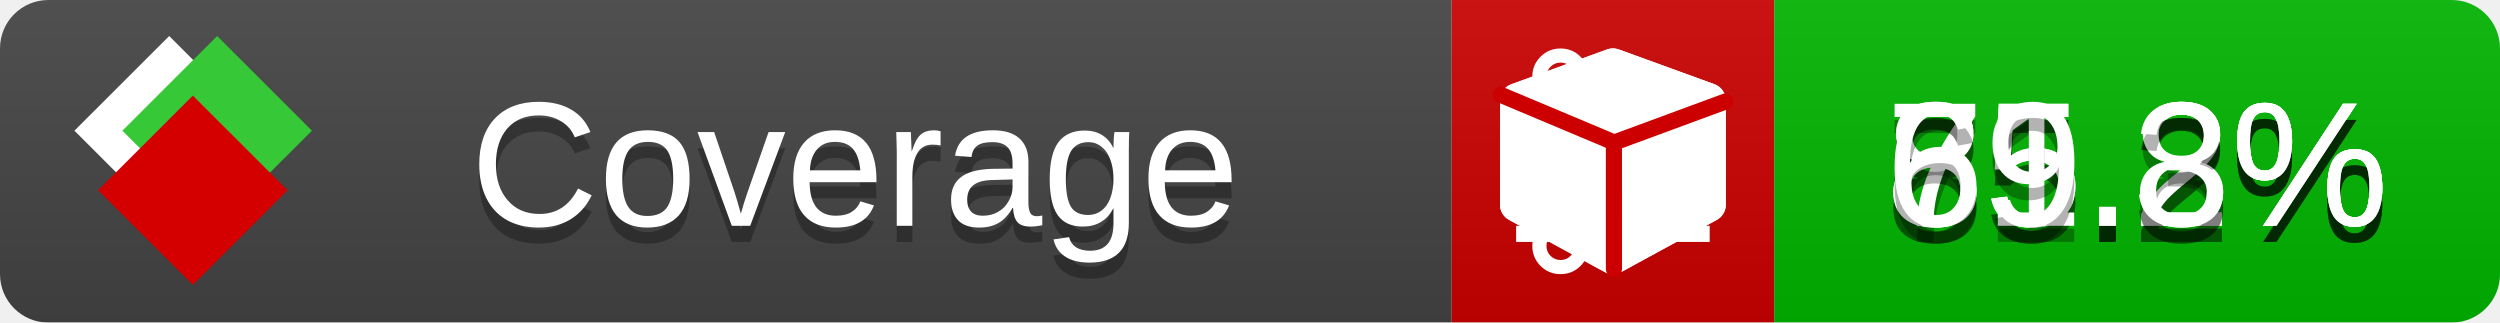
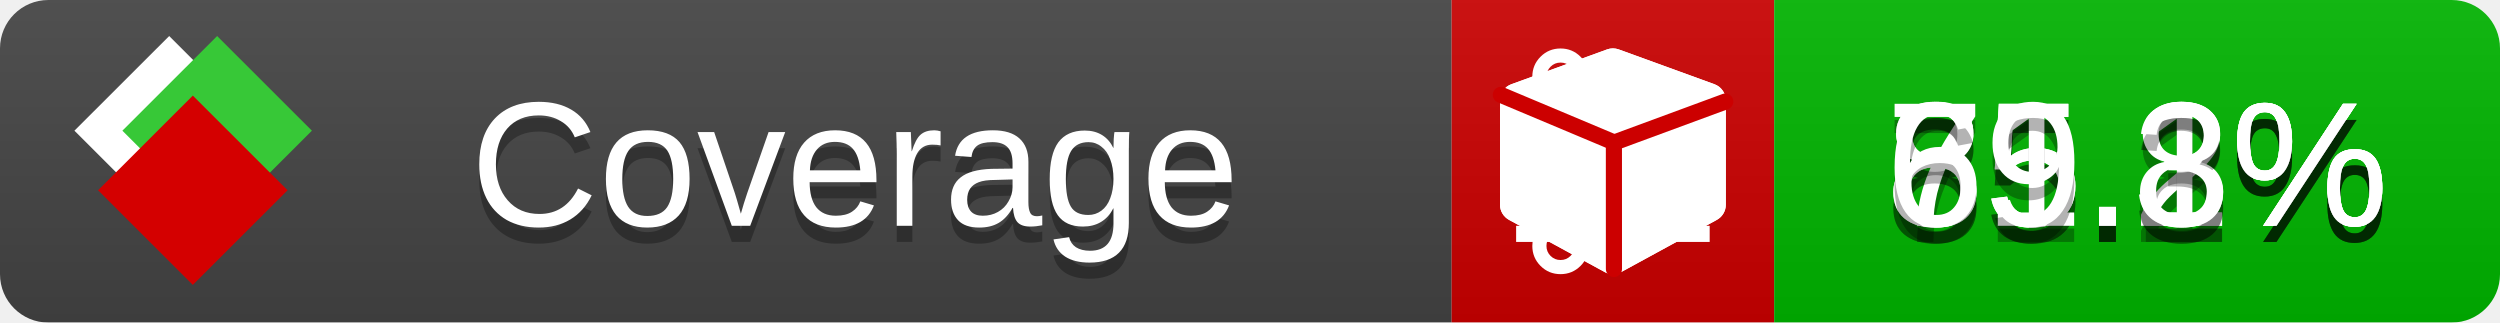
<svg xmlns="http://www.w3.org/2000/svg" xmlns:xlink="http://www.w3.org/1999/xlink" width="155" height="20">
  <style type="text/css">
          
            @keyframes fade1 {
                0% { visibility: visible; opacity: 1; }
               23% { visibility: visible; opacity: 1; }
               25% { visibility: hidden; opacity: 0; }
               48% { visibility: hidden; opacity: 0; }
               50% { visibility: hidden; opacity: 0; }
               73% { visibility: hidden; opacity: 0; }
               75% { visibility: hidden; opacity: 0; }
               98% { visibility: hidden; opacity: 0; }
              100% { visibility: visible; opacity: 1; }
            }
            @keyframes fade2 {
                0% { visibility: hidden; opacity: 0; }
               23% { visibility: hidden; opacity: 0; }
               25% { visibility: visible; opacity: 1; }
               48% { visibility: visible; opacity: 1; }
               50% { visibility: hidden; opacity: 0; }
               73% { visibility: hidden; opacity: 0; }
               75% { visibility: hidden; opacity: 0; }
               98% { visibility: hidden; opacity: 0; }
              100% { visibility: hidden; opacity: 0; }
            }
            @keyframes fade3 {
                0% { visibility: hidden; opacity: 0; }
               23% { visibility: hidden; opacity: 0; }
               25% { visibility: hidden; opacity: 0; }
               48% { visibility: hidden; opacity: 0; }
               50% { visibility: visible; opacity: 1; }
               73% { visibility: visible; opacity: 1; }
               75% { visibility: hidden; opacity: 0; }
               98% { visibility: hidden; opacity: 0; }
              100% { visibility: hidden; opacity: 0; }
            }
            @keyframes fade4 {
                0% { visibility: hidden; opacity: 0; }
               23% { visibility: hidden; opacity: 0; }
               25% { visibility: hidden; opacity: 0; }
               48% { visibility: hidden; opacity: 0; }
               50% { visibility: hidden; opacity: 0; }
               73% { visibility: hidden; opacity: 0; }
               75% { visibility: visible; opacity: 1; }
               98% { visibility: visible; opacity: 1; }
              100% { visibility: hidden; opacity: 0; }
            }
            .linecoverage {
                animation-duration: 15s;
                animation-name: fade1;
                animation-iteration-count: infinite;
            }
            .branchcoverage {
                animation-duration: 15s;
                animation-name: fade2;
                animation-iteration-count: infinite;
            }
            .methodcoverage {
                animation-duration: 15s;
                animation-name: fade3;
                animation-iteration-count: infinite;
            }
            .fullmethodcoverage {
                animation-duration: 15s;
                animation-name: fade4;
                animation-iteration-count: infinite;
            }
          
    </style>
  <defs>
    <linearGradient id="gradient" x2="0" y2="100%">
      <stop offset="0" stop-color="#bbb" stop-opacity=".1" />
      <stop offset="1" stop-opacity=".1" />
    </linearGradient>
    <linearGradient id="c">
      <stop offset="0" stop-color="#d40000" />
      <stop offset="1" stop-color="#ff2a2a" />
    </linearGradient>
    <linearGradient id="a">
      <stop offset="0" stop-color="#e0e0de" />
      <stop offset="1" stop-color="#fff" />
    </linearGradient>
    <linearGradient id="b">
      <stop offset="0" stop-color="#37c837" />
      <stop offset="1" stop-color="#217821" />
    </linearGradient>
    <linearGradient xlink:href="#a" id="e" x1="106.44" x2="69.96" y1="-11.96" y2="-46.84" gradientTransform="matrix(-.8426 -.00045 -.00045 -.8426 -94.27 -75.82)" gradientUnits="userSpaceOnUse" />
    <linearGradient xlink:href="#b" id="f" x1="56.19" x2="77.97" y1="-23.45" y2="10.62" gradientTransform="matrix(.8426 .00045 .00045 .8426 94.27 75.82)" gradientUnits="userSpaceOnUse" />
    <linearGradient xlink:href="#c" id="g" x1="79.98" x2="132.9" y1="10.79" y2="10.79" gradientTransform="matrix(.8426 .00045 .00045 .8426 94.27 75.82)" gradientUnits="userSpaceOnUse" />
    <mask id="mask">
      <rect width="155" height="20" rx="3" fill="#fff" />
    </mask>
    <g id="icon" transform="matrix(.04486 0 0 .04481 -.48 -.63)">
      <rect width="52.92" height="52.92" x="-109.72" y="-27.13" fill="url(#e)" transform="rotate(-135)" />
      <rect width="52.92" height="52.92" x="70.19" y="-39.18" fill="url(#f)" transform="rotate(45)" />
      <rect width="52.92" height="52.92" x="80.05" y="-15.74" fill="url(#g)" transform="rotate(45)" />
    </g>
  </defs>
  <g mask="url(#mask)">
    <rect x="0" y="0" width="90" height="20" fill="#444" />
    <rect x="90" y="0" width="20" height="20" fill="#c00" />
    <rect x="110" y="0" width="45" height="20" fill="#00B600" />
    <rect x="0" y="0" width="155" height="20" fill="url(#gradient)" />
  </g>
  <g>
    <path class="linecoverage" stroke="#fff" d="M94 6.5 h12 M94 10.5 h12 M94 14.5 h12" />
    <path class="branchcoverage" fill="#fff" d="m 97.628,15.247 q 0,-0.364 -0.255,-0.619 -0.255,-0.255 -0.619,-0.255 -0.364,0 -0.619,0.255 -0.255,0.255 -0.255,0.619 0,0.364 0.255,0.619 0.255,0.255 0.619,0.255 0.364,0 0.619,-0.255 0.255,-0.255 0.255,-0.619 z m 0,-10.493 q 0,-0.364 -0.255,-0.619 -0.255,-0.255 -0.619,-0.255 -0.364,0 -0.619,0.255 -0.255,0.255 -0.255,0.619 0,0.364 0.255,0.619 0.255,0.255 0.619,0.255 0.364,0 0.619,-0.255 0.255,-0.255 0.255,-0.619 z m 5.83,1.166 q 0,-0.364 -0.255,-0.619 -0.255,-0.255 -0.619,-0.255 -0.364,0 -0.619,0.255 -0.255,0.255 -0.255,0.619 0,0.364 0.255,0.619 0.255,0.255 0.619,0.255 0.364,0 0.619,-0.255 0.255,-0.255 0.255,-0.619 z m 0.874,0 q 0,0.474 -0.237,0.879 -0.237,0.405 -0.638,0.633 -0.018,2.614 -2.059,3.771 -0.619,0.346 -1.849,0.738 -1.166,0.364 -1.544,0.647 -0.378,0.282 -0.378,0.911 l 0,0.237 q 0.401,0.228 0.638,0.633 0.237,0.405 0.237,0.879 0,0.729 -0.51,1.239 -0.51,0.51 -1.239,0.51 -0.729,0 -1.239,-0.51 -0.51,-0.51 -0.51,-1.239 0,-0.474 0.237,-0.879 0.237,-0.405 0.638,-0.633 l 0,-7.469 q -0.401,-0.228 -0.638,-0.633 -0.237,-0.405 -0.237,-0.879 0,-0.729 0.51,-1.239 0.51,-0.51 1.239,-0.51 0.729,0 1.239,0.51 0.51,0.51 0.51,1.239 0,0.474 -0.237,0.879 -0.237,0.405 -0.638,0.633 l 0,4.527 q 0.492,-0.237 1.403,-0.519 0.501,-0.155 0.797,-0.269 0.296,-0.114 0.642,-0.282 0.346,-0.169 0.537,-0.36 0.191,-0.191 0.369,-0.465 0.178,-0.273 0.255,-0.633 0.077,-0.36 0.077,-0.833 -0.401,-0.228 -0.638,-0.633 -0.237,-0.405 -0.237,-0.879 0,-0.729 0.51,-1.239 0.51,-0.51 1.239,-0.51 0.729,0 1.239,0.51 0.51,0.51 0.51,1.239 z" />
    <path class="methodcoverage" fill="#fff" d="m 100.538,15.629 5.385,-2.936 v -5.351 l -5.385,1.96 z M 100,8.351 105.873,6.214 100,4.077 94.127,6.214 Z m 7,-2.12 v 6.462 q 0,0.294 -0.151,0.547 -0.151,0.252 -0.412,0.395 l -5.923,3.231 q -0.236,0.135 -0.513,0.135 -0.278,0 -0.513,-0.135 l -5.923,-3.231 Q 93.303,13.492 93.151,13.239 93,12.987 93,12.692 v -6.462 q 0,-0.337 0.194,-0.614 0.194,-0.278 0.513,-0.395 l 5.923,-2.154 q 0.185,-0.067 0.37,-0.067 0.185,0 0.37,0.067 l 5.923,2.154 q 0.32,0.118 0.513,0.395 Q 107,5.894 107,6.231 Z" />
    <path class="fullmethodcoverage" fill="#fff" d="m 107,6.231 v 6.462 c 0,0.196 -0.051,0.379 -0.151,0.547 -0.101,0.168 -0.238,0.3 -0.412,0.395 l -5.923,3.231 c -0.157,0.09 -0.328,0.135 -0.513,0.135 -0.185,0 -0.356,-0.045 -0.513,-0.135 l -5.923,-3.231 C 93.39,13.539 93.252,13.407 93.151,13.239 93.05,13.071 93,12.889 93,12.692 v -6.462 c 0,-0.224 0.065,-0.429 0.194,-0.614 0.129,-0.185 0.3,-0.317 0.513,-0.395 l 5.923,-2.154 c 0.123,-0.045 0.247,-0.067 0.37,-0.067 0.123,0 0.247,0.022 0.37,0.067 l 5.923,2.154 c 0.213,0.079 0.384,0.21 0.513,0.395 0.129,0.185 0.194,0.39 0.194,0.614 z" />
    <path class="fullmethodcoverage" style="fill:none;stroke:#cc0000;stroke-width:1;stroke-linecap:round;stroke-dasharray:none;stroke-opacity:1" d="m 100.064,16.677 -0.002,-7.833 6.906,-2.547" />
    <path class="fullmethodcoverage" style="fill:none;stroke:#cc0000;stroke-width:1;stroke-linecap:round;stroke-dasharray:none;stroke-opacity:1" d="M 99.914,8.765 93.052,5.882" />
  </g>
  <g fill="#fff" text-anchor="middle" font-family="Verdana,Arial,Geneva,sans-serif" font-size="11">
    <a xlink:href="https://github.com/danielpalme/ReportGenerator" target="_top">
      <use xlink:href="#icon" transform="translate(3,1) scale(3.5)" />
    </a>
    <text x="53" y="15" fill="#010101" fill-opacity=".3">Coverage</text>
    <text x="53" y="14" fill="#fff">Coverage</text>
    <text class="linecoverage" x="132.5" y="15" fill="#010101" fill-opacity=".3">85.2%</text>
    <text class="linecoverage" x="132.5" y="14">85.2%</text>
-     <text class="branchcoverage" x="132.5" y="15" fill="#010101" fill-opacity=".3">75.2%</text>
-     <text class="branchcoverage" x="132.5" y="14">75.2%</text>
+     <text class="branchcoverage" x="132.5" y="15" fill="#010101" fill-opacity=".3">75.1%</text>
+     <text class="branchcoverage" x="132.5" y="14">75.1%</text>
    <text class="methodcoverage" x="132.5" y="15" fill="#010101" fill-opacity=".3">81.8%</text>
    <text class="methodcoverage" x="132.5" y="14">81.8%</text>
    <text class="fullmethodcoverage" x="132.5" y="15" fill="#010101" fill-opacity=".3">69.3%</text>
    <text class="fullmethodcoverage" x="132.5" y="14">69.3%</text>
  </g>
  <g>
    <rect class="linecoverage" x="90" y="0" width="65" height="20" fill-opacity="0" />
    <rect class="branchcoverage" x="90" y="0" width="65" height="20" fill-opacity="0" />
    <rect class="methodcoverage" x="90" y="0" width="65" height="20" fill-opacity="0" />
    <rect class="fullmethodcoverage" x="90" y="0" width="65" height="20" fill-opacity="0" />
  </g>
</svg>
